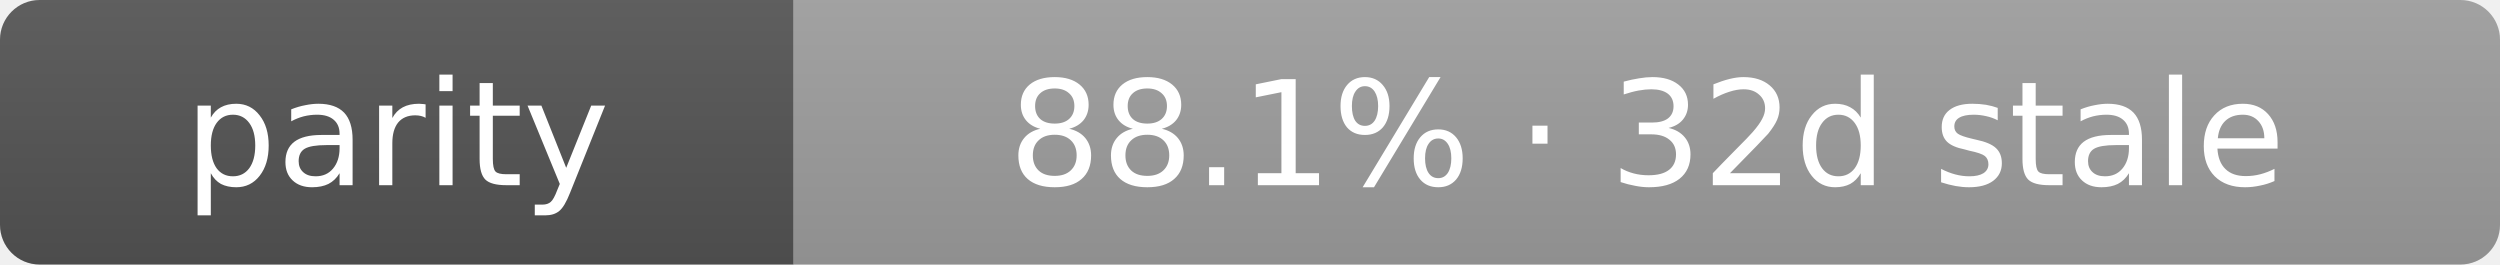
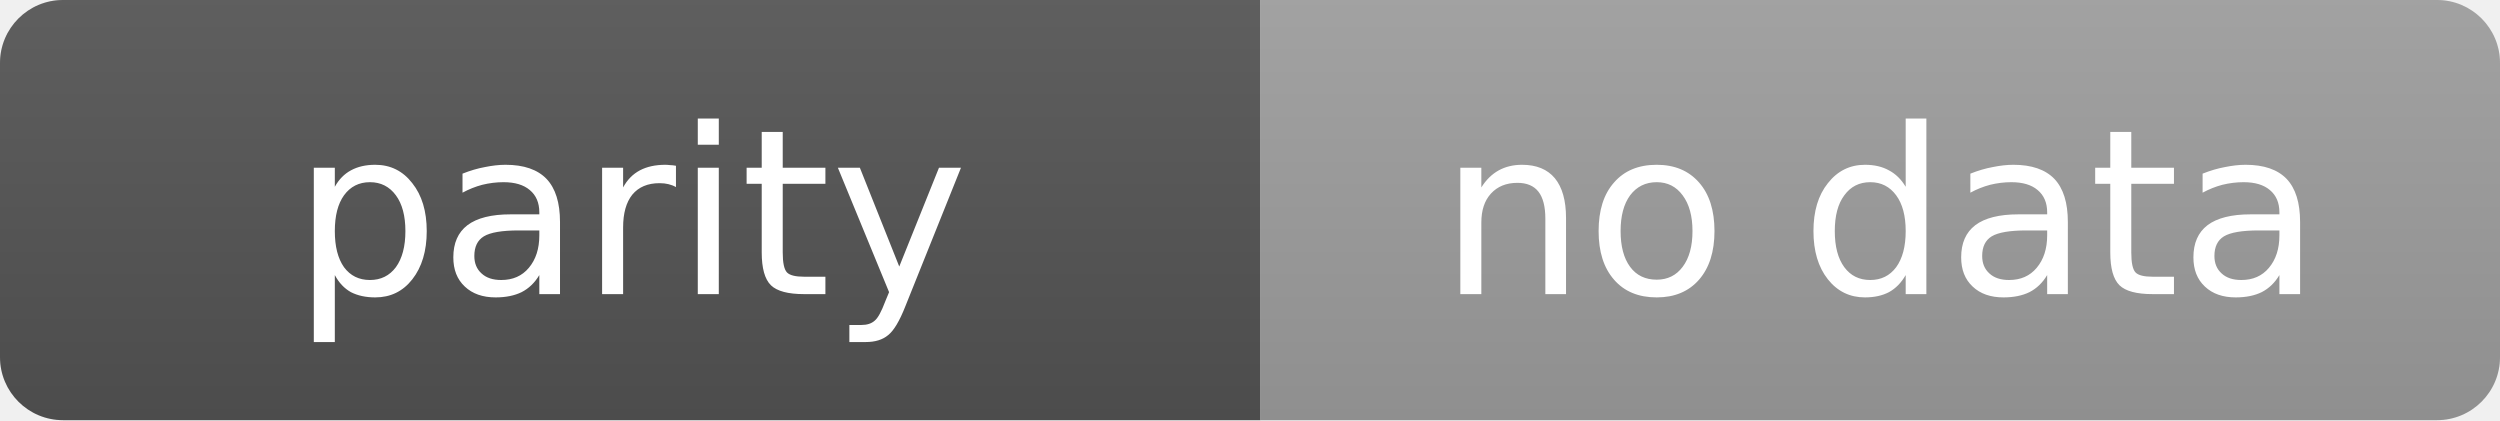
- <svg xmlns="http://www.w3.org/2000/svg" width="189" height="20" role="img" aria-label="parity: 88.1% · 32d stale">
+ <svg xmlns="http://www.w3.org/2000/svg" width="119" height="20" role="img" aria-label="parity: no data">
  <linearGradient id="s" x2="0" y2="100%">
    <stop offset="0" stop-color="#bbb" stop-opacity=".1" />
    <stop offset="1" stop-opacity=".1" />
  </linearGradient>
  <clipPath id="r">
-     <rect width="189" height="20" rx="3" fill="#fff" />
+     <rect width="119" height="20" rx="3" fill="#fff" />
  </clipPath>
  <g clip-path="url(#r)">
    <rect width="60" height="20" fill="#555" />
-     <rect x="60" width="129" height="20" fill="#9f9f9f" />
-     <rect width="189" height="20" fill="url(#s)" />
+     <rect x="60" width="59" height="20" fill="#9f9f9f" />
+     <rect width="119" height="20" fill="url(#s)" />
  </g>
  <g fill="#fff" text-anchor="middle" font-family="Verdana,Geneva,DejaVu Sans,sans-serif" text-rendering="geometricPrecision" font-size="11">
    <text x="30.0" y="14">parity</text>
-     <text x="124.5" y="14">88.1% · 32d stale</text>
+     <text x="89.5" y="14">no data</text>
  </g>
</svg>
